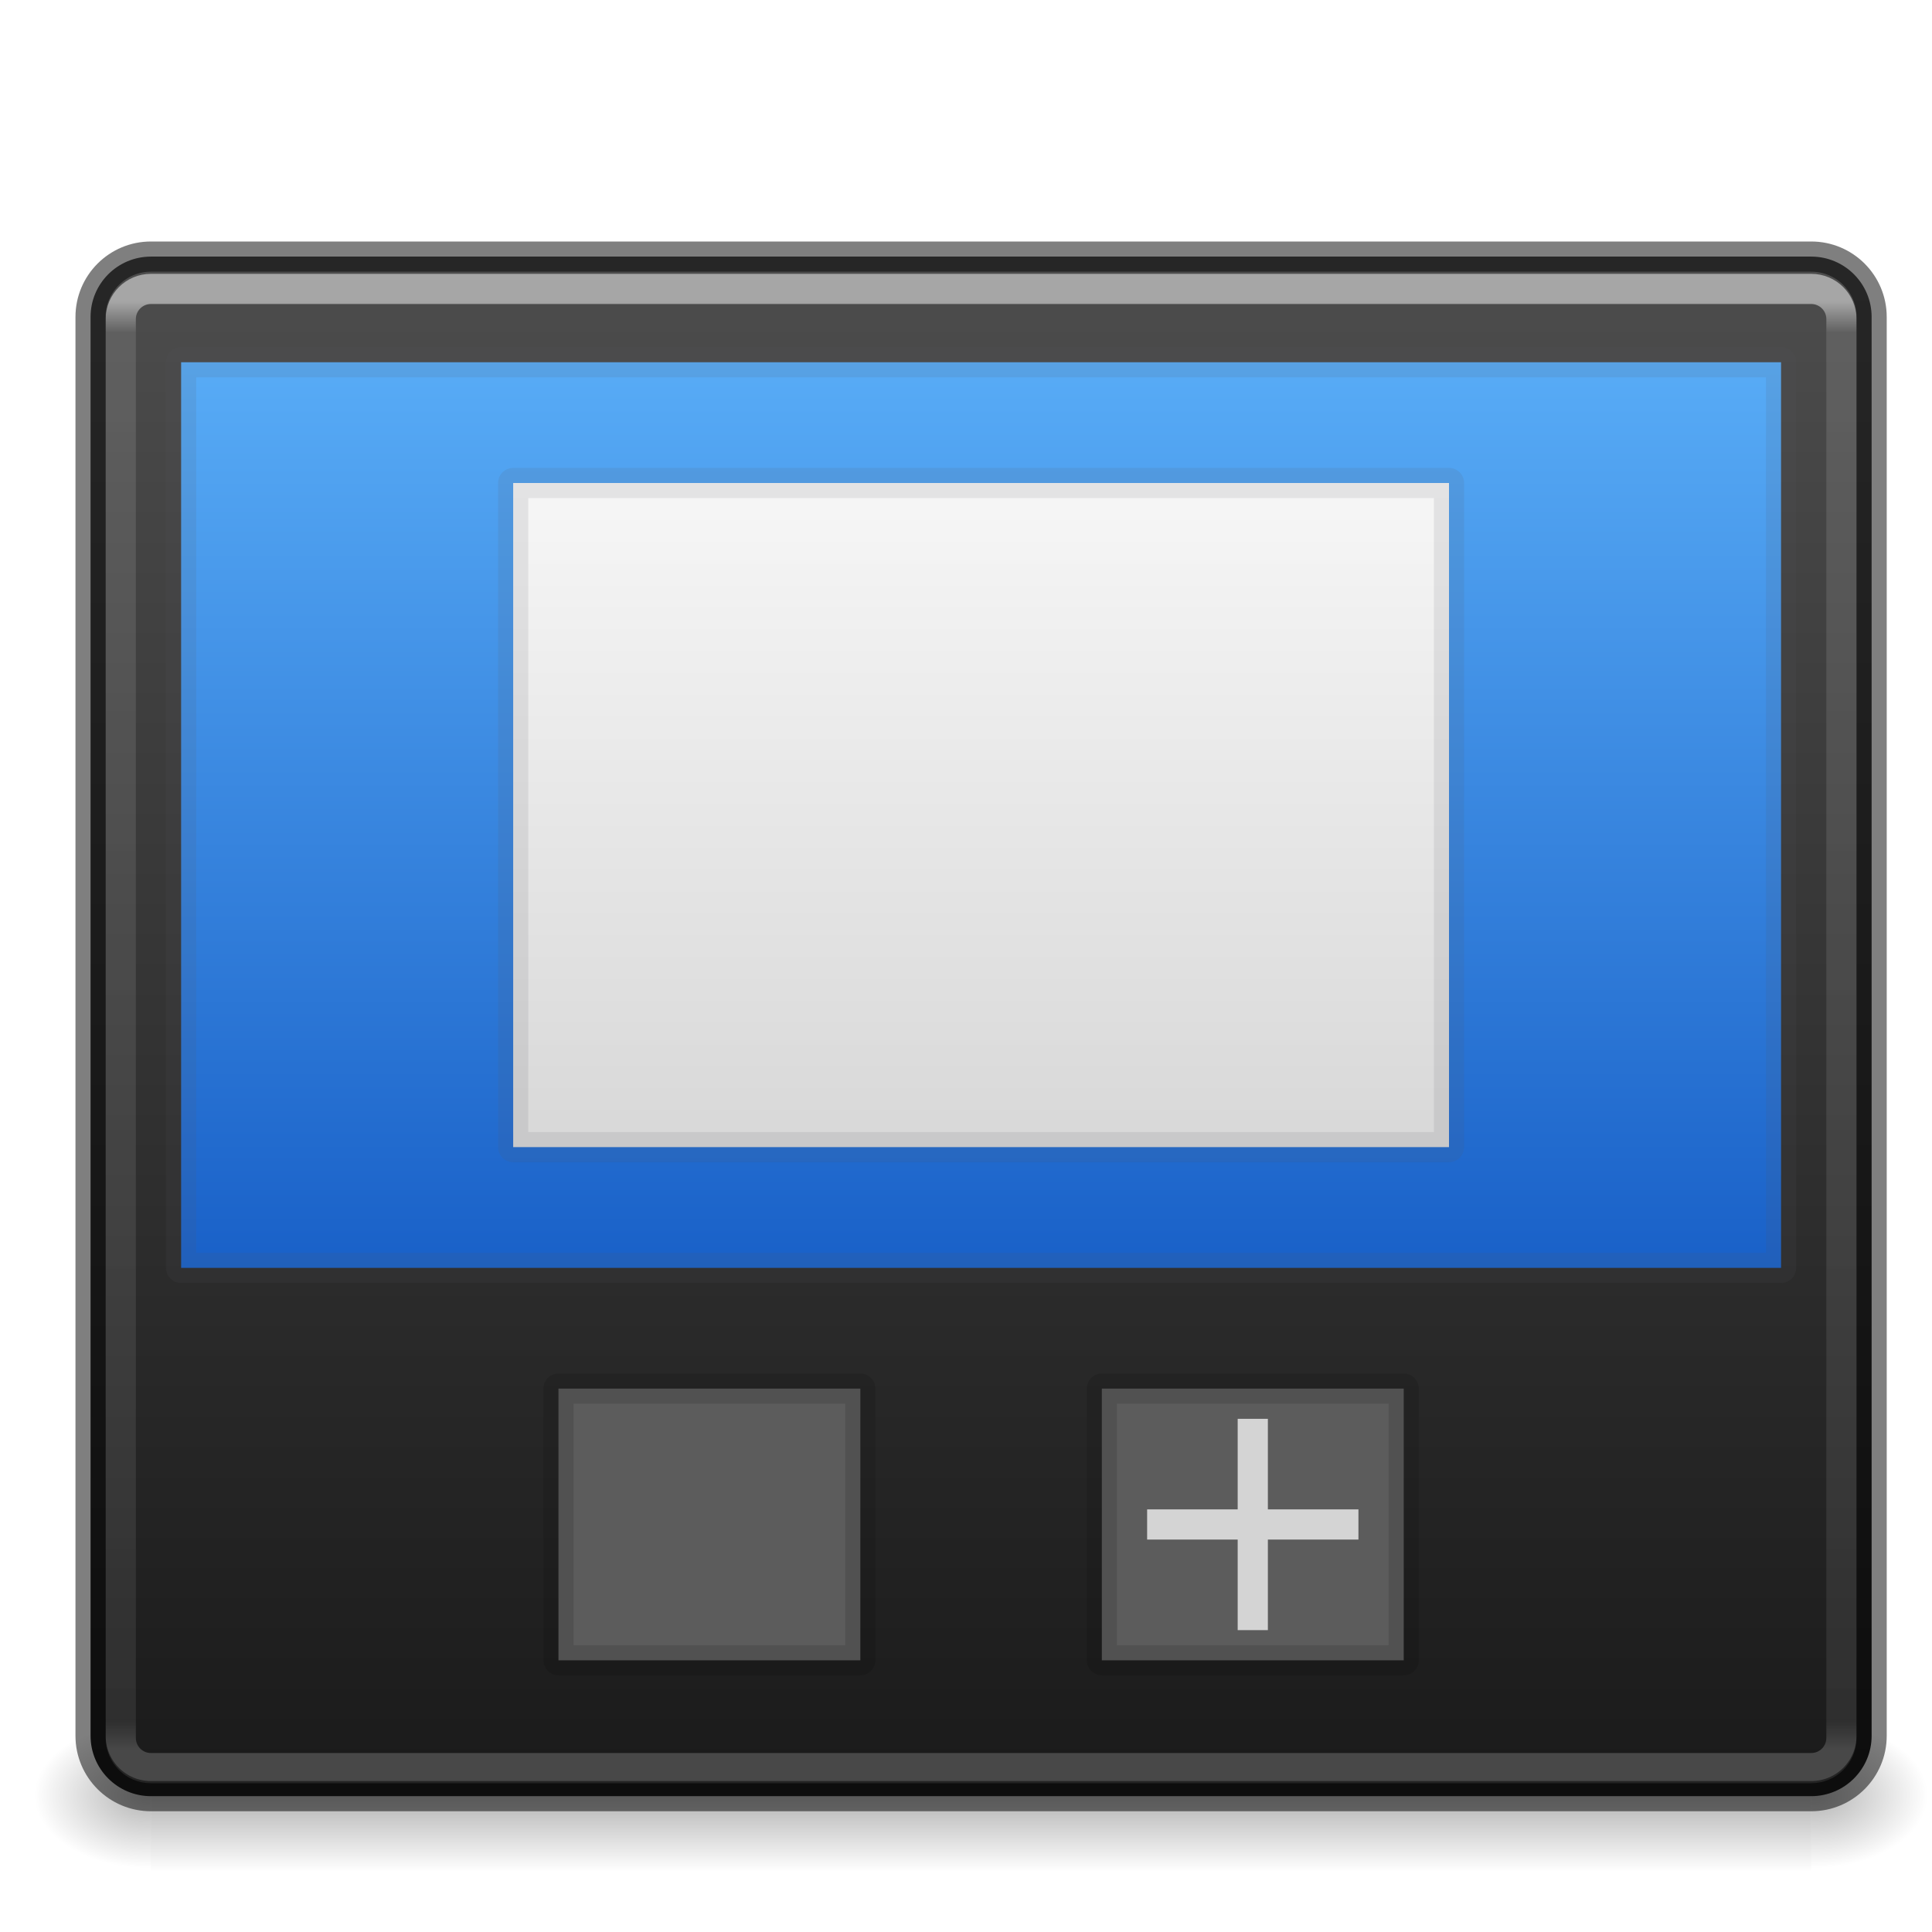
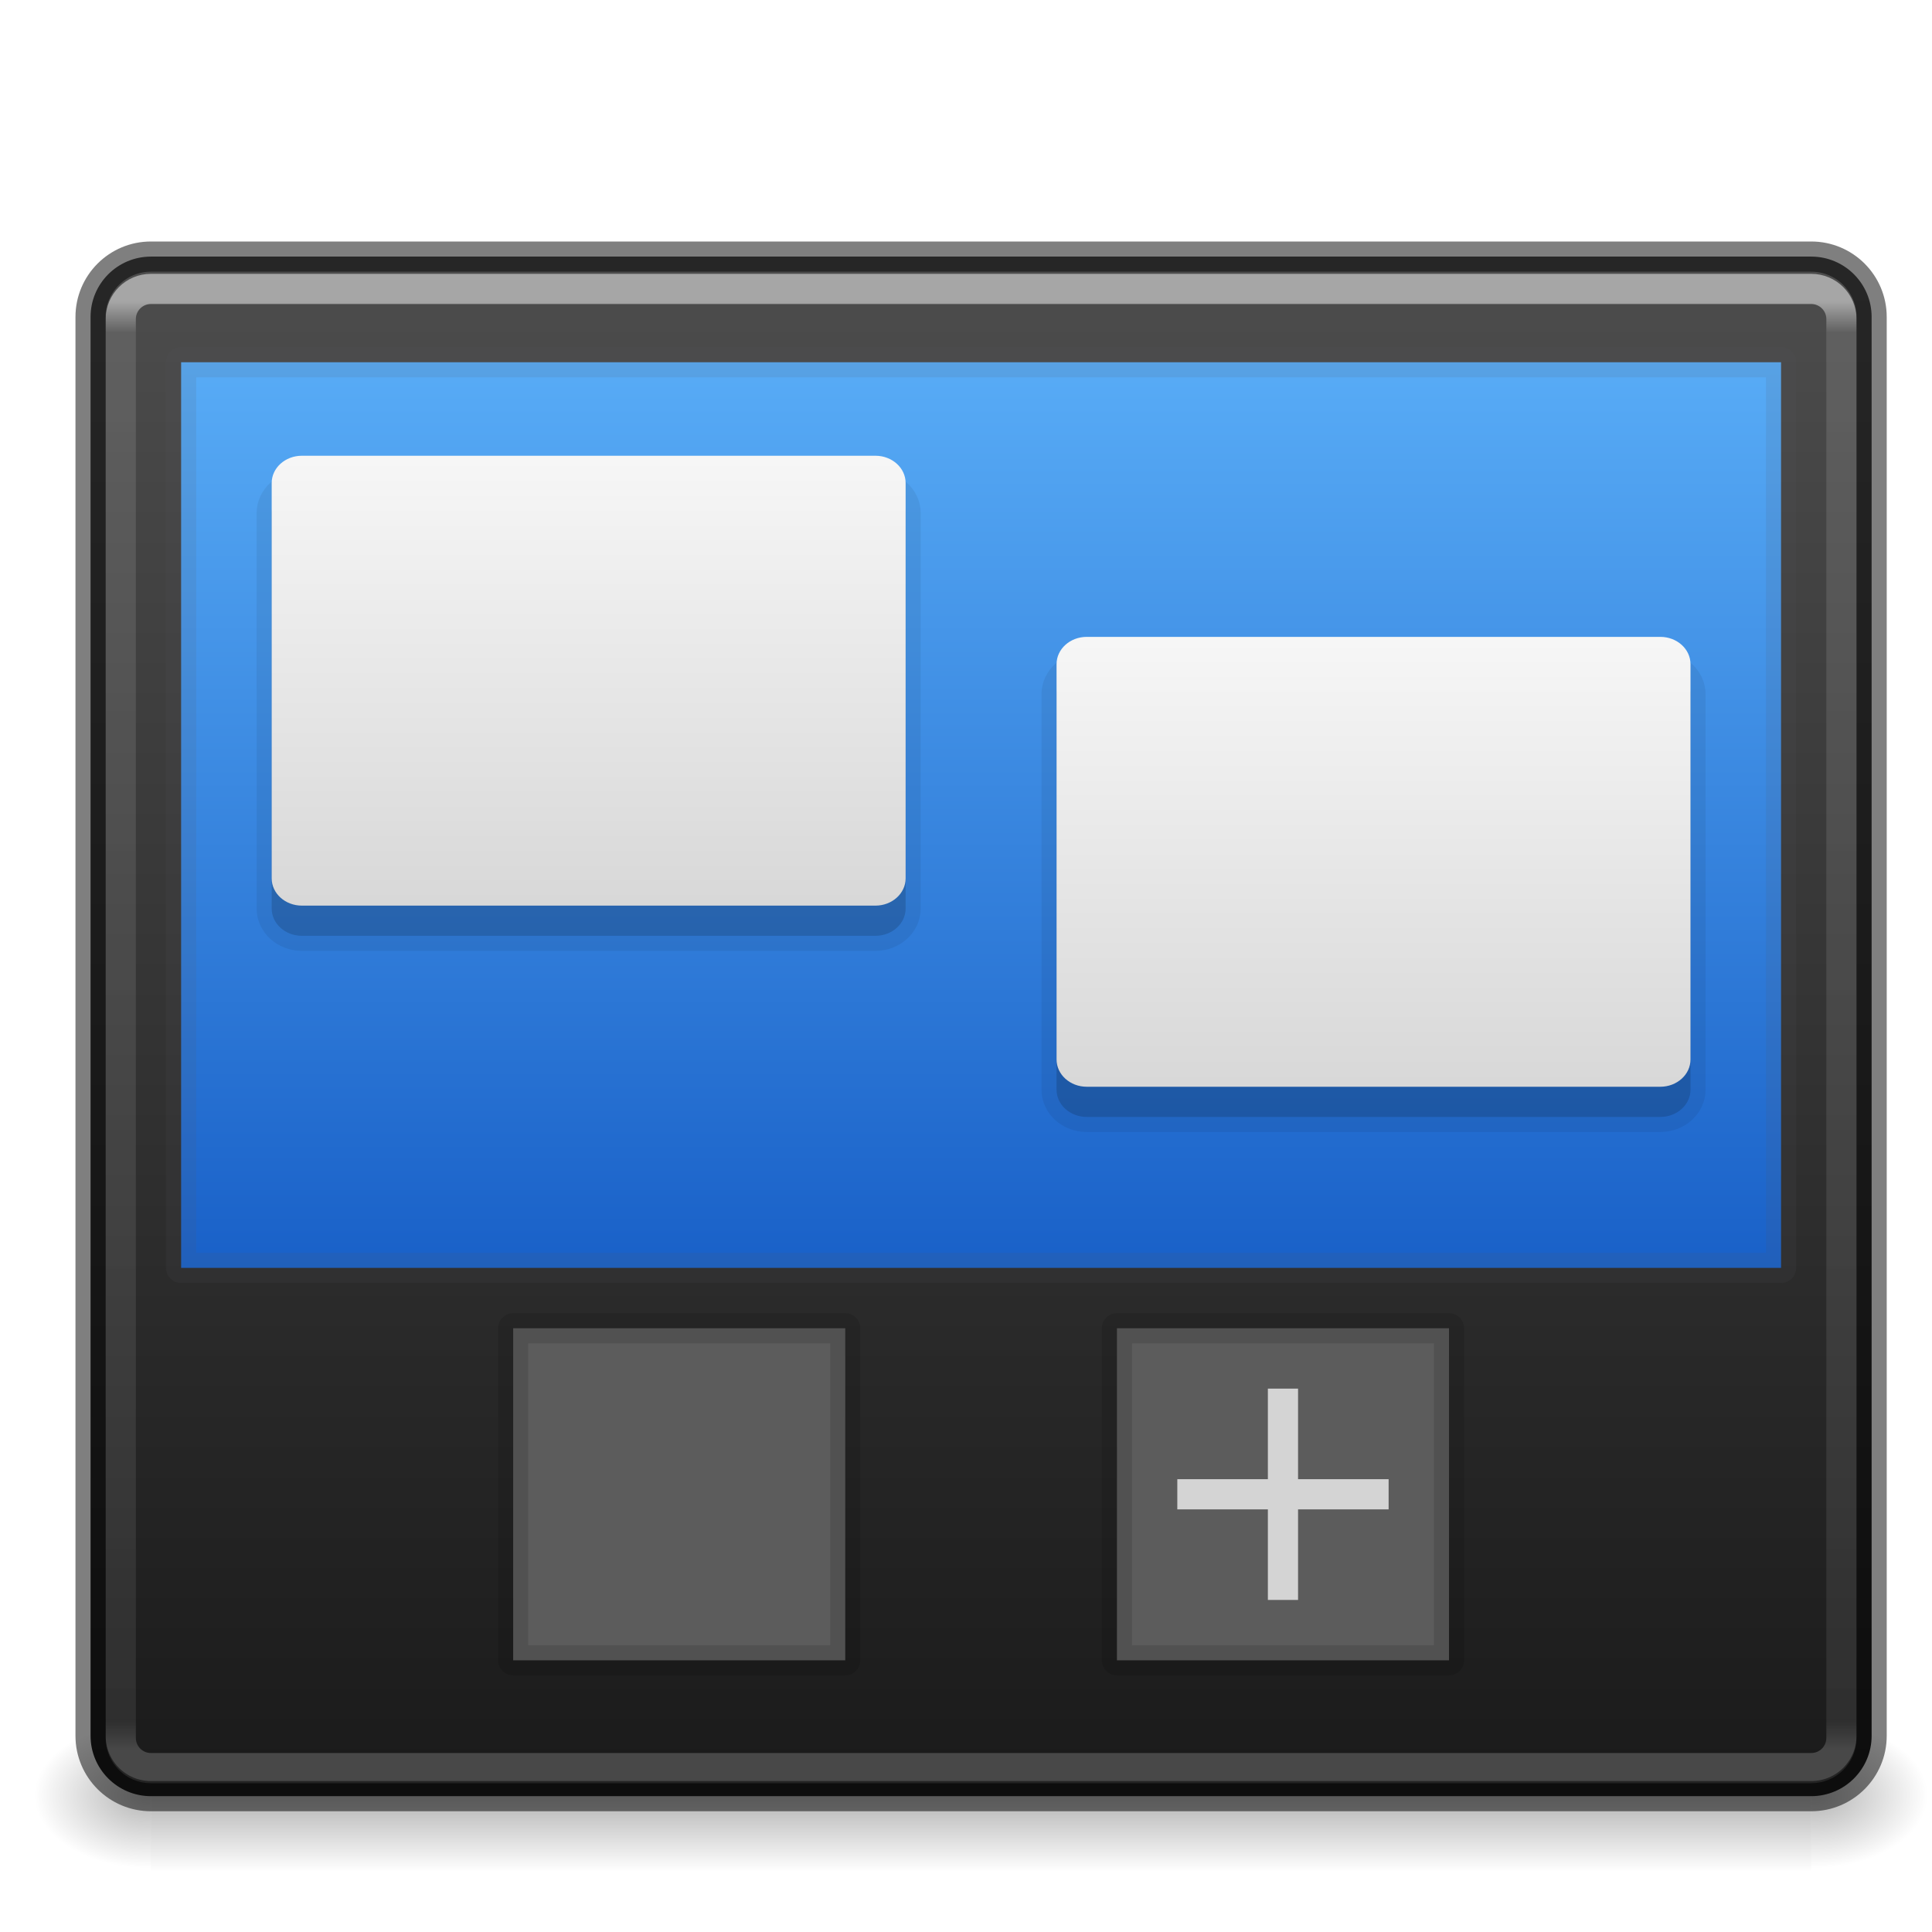
<svg xmlns="http://www.w3.org/2000/svg" xmlns:xlink="http://www.w3.org/1999/xlink" viewBox="0 0 64 64" id="svg4354" height="64" width="64" version="1.1">
  <defs id="defs4356">
    <linearGradient id="linearGradient876">
      <stop style="stop-color:#505050;stop-opacity:1" offset="0" id="stop871" />
      <stop id="stop878" offset="0.405" style="stop-color:#2b2b2b;stop-opacity:1" />
      <stop style="stop-color:#0a0a0a;stop-opacity:1" offset="0.82" id="stop880" />
      <stop style="stop-color:#0a0a0a;stop-opacity:1" offset="1" id="stop873" />
    </linearGradient>
    <linearGradient id="linearGradient871">
      <stop style="stop-color:#fafafa;stop-opacity:1" offset="0" id="stop866" />
      <stop style="stop-color:#d4d4d4;stop-opacity:1" offset="1" id="stop869" />
    </linearGradient>
    <linearGradient id="linearGradient2126">
      <stop id="stop2122" style="stop-color:#0d52bf;stop-opacity:1" offset="0" />
      <stop id="stop2124" style="stop-color:#64baff;stop-opacity:1" offset="1" />
    </linearGradient>
    <linearGradient id="linearGradient872">
      <stop id="stop868" offset="0" style="stop-color:#4d4d4d;stop-opacity:1" />
      <stop id="stop870" offset="1" style="stop-color:#1a1a1a;stop-opacity:1" />
    </linearGradient>
    <linearGradient gradientTransform="matrix(-0.3,0,0,0.3,34.25889,19.3)" gradientUnits="userSpaceOnUse" xlink:href="#linearGradient3707-319-631-407-1-846-5-4-5-44" id="linearGradient4251" y2="-61.256" x2="19.875" y1="38.245" x1="19.875" />
    <linearGradient id="linearGradient3707-319-631-407-1-846-5-4-5-44">
      <stop offset="0" style="stop-color:#365a7c;stop-opacity:1" id="stop3788-4-8-9-7" />
      <stop offset="1" style="stop-color:#5ea1ca;stop-opacity:1" id="stop3790-2-1-9-6" />
    </linearGradient>
    <linearGradient gradientTransform="matrix(-0.3,0,0,0.3,28.25889,19.3)" gradientUnits="userSpaceOnUse" xlink:href="#linearGradient3707-319-631-407-1-846-5-4-5-4" id="linearGradient4253" y2="-61.256" x2="19.875" y1="38.245" x1="19.875" />
    <linearGradient id="linearGradient3707-319-631-407-1-846-5-4-5-4">
      <stop offset="0" style="stop-color:#365a7c;stop-opacity:1" id="stop3788-4-8-9-8" />
      <stop offset="1" style="stop-color:#5ea1ca;stop-opacity:1" id="stop3790-2-1-9-10" />
    </linearGradient>
    <linearGradient gradientTransform="matrix(-0.3,0,0,0.3,22.25889,19.3)" gradientUnits="userSpaceOnUse" xlink:href="#linearGradient3707-319-631-407-1-846-5-4-5-6" id="linearGradient4255" y2="-61.256" x2="19.875" y1="38.245" x1="19.875" />
    <linearGradient id="linearGradient3707-319-631-407-1-846-5-4-5-6">
      <stop offset="0" style="stop-color:#365a7c;stop-opacity:1" id="stop3788-4-8-9-1" />
      <stop offset="1" style="stop-color:#5ea1ca;stop-opacity:1" id="stop3790-2-1-9-1" />
    </linearGradient>
    <linearGradient gradientTransform="matrix(-0.3,0,0,0.3,16.25889,19.3)" gradientUnits="userSpaceOnUse" xlink:href="#linearGradient3707-319-631-407-1-846-5-4-5" id="linearGradient4257" y2="-61.256" x2="19.875" y1="38.245" x1="19.875" />
    <linearGradient id="linearGradient3707-319-631-407-1-846-5-4-5">
      <stop offset="0" style="stop-color:#365a7c;stop-opacity:1" id="stop3788-4-8-9" />
      <stop offset="1" style="stop-color:#5ea1ca;stop-opacity:1" id="stop3790-2-1-9" />
    </linearGradient>
    <linearGradient gradientTransform="matrix(0.7297297,0,0,0.6486487,-1.51351,0.9324389)" gradientUnits="userSpaceOnUse" xlink:href="#linearGradient3924" id="linearGradient3141" y2="41.729" x2="24" y1="6.271" x1="24" />
    <linearGradient id="linearGradient3924">
      <stop offset="0" style="stop-color:#ffffff;stop-opacity:1" id="stop3926" />
      <stop offset="0.042" style="stop-color:#ffffff;stop-opacity:0.235" id="stop3928" />
      <stop offset="0.951" style="stop-color:#ffffff;stop-opacity:0.157" id="stop3930" />
      <stop offset="1" style="stop-color:#ffffff;stop-opacity:0.392" id="stop3932" />
    </linearGradient>
    <radialGradient gradientTransform="matrix(-0.04372487,0,0,0.01647059,31.79481,21.29442)" gradientUnits="userSpaceOnUse" xlink:href="#linearGradient5060-6-6-5" id="radialGradient2910" fy="486.648" fx="605.714" r="117.143" cy="486.648" cx="605.714" />
    <linearGradient id="linearGradient5060-6-6-5">
      <stop offset="0" style="stop-color:#000000;stop-opacity:1" id="stop5062-3-0-3" />
      <stop offset="1" style="stop-color:#000000;stop-opacity:0" id="stop5064-1-4-9" />
    </linearGradient>
    <radialGradient gradientTransform="matrix(0.04372487,0,0,0.01647059,0.2051921,21.29442)" gradientUnits="userSpaceOnUse" xlink:href="#linearGradient5060-6-6-5" id="radialGradient2913" fy="486.648" fx="605.714" r="117.143" cy="486.648" cx="605.714" />
    <linearGradient id="linearGradient5048-7-7-5">
      <stop offset="0" style="stop-color:#000000;stop-opacity:0" id="stop5050-5-6-4" />
      <stop offset="0.5" style="stop-color:#000000;stop-opacity:1" id="stop5056-9-0-1" />
      <stop offset="1" style="stop-color:#000000;stop-opacity:0" id="stop5052-6-9-5" />
    </linearGradient>
    <linearGradient gradientTransform="matrix(0.04372487,0,0,0.01647059,0.1965851,21.29442)" gradientUnits="userSpaceOnUse" xlink:href="#linearGradient5048-7-7-5" id="linearGradient4352" y2="609.505" x2="302.857" y1="366.648" x1="302.857" />
    <linearGradient gradientUnits="userSpaceOnUse" y2="29.567" x2="16" y1="3" x1="16" id="linearGradient874" xlink:href="#linearGradient872" />
    <linearGradient xlink:href="#linearGradient2126" id="linearGradient2120" x1="16" y1="23.192" x2="16" y2="3.808" gradientUnits="userSpaceOnUse" gradientTransform="matrix(2.304348,0,0,2.142857,-4.369566,-1.928571)" />
-     <linearGradient xlink:href="#linearGradient871" id="linearGradient875" x1="10" y1="7" x2="10" y2="17" gradientUnits="userSpaceOnUse" gradientTransform="matrix(3.444444,0,0,2.75,-3.666664,-6)" />
+     <linearGradient xlink:href="#linearGradient871" id="linearGradient875" x1="10" y1="7" x2="10" y2="17" gradientUnits="userSpaceOnUse" gradientTransform="matrix(2.333333,0,0,1.862903,-4.999998,0.1935493)" />
    <linearGradient id="linearGradient848">
      <stop style="stop-color:#64baff;stop-opacity:1" offset="0" id="stop844" />
      <stop style="stop-color:#3689e6;stop-opacity:1" offset="1" id="stop846" />
    </linearGradient>
    <linearGradient id="linearGradient3462">
      <stop id="stop3464" style="stop-color:#ffffff;stop-opacity:1" offset="0" />
      <stop id="stop3466" style="stop-color:#ffffff;stop-opacity:0.235" offset="0.021" />
      <stop id="stop3468" style="stop-color:#ffffff;stop-opacity:0.157" offset="0.979" />
      <stop id="stop3470" style="stop-color:#ffffff;stop-opacity:0.392" offset="1" />
    </linearGradient>
    <radialGradient cx="605.714" cy="486.648" r="117.143" fx="605.714" fy="486.648" id="radialGradient3172" xlink:href="#linearGradient5060-6-6-5" gradientUnits="userSpaceOnUse" gradientTransform="matrix(0.03212956,0,0,0.02058823,40.63678,49.45141)" />
    <radialGradient cx="605.714" cy="486.648" r="117.143" fx="605.714" fy="486.648" id="radialGradient3175" xlink:href="#linearGradient5060-6-6-5" gradientUnits="userSpaceOnUse" gradientTransform="matrix(-0.03212956,0,0,0.02058823,24.36322,49.45141)" />
    <linearGradient x1="302.857" y1="366.648" x2="302.857" y2="609.505" id="linearGradient3178" xlink:href="#linearGradient5048-7-7-5" gradientUnits="userSpaceOnUse" gradientTransform="matrix(0.1139053,0,0,0.02058823,-8.668641,49.45141)" />
    <linearGradient xlink:href="#linearGradient3462" id="linearGradient3133" gradientUnits="userSpaceOnUse" gradientTransform="matrix(1.540541,0,0,1.324324,-4.472975,2.287471)" x1="40.29" y1="5.824" x2="40.29" y2="42.069" />
    <linearGradient xlink:href="#linearGradient872" id="linearGradient850" x1="33.169" y1="7.484" x2="33.169" y2="58.424" gradientUnits="userSpaceOnUse" gradientTransform="translate(0.5,0.999999)" />
+     <linearGradient xlink:href="#linearGradient871" id="linearGradient875-3" x1="10" y1="7" x2="10" y2="17" gradientUnits="userSpaceOnUse" gradientTransform="matrix(2.333333,0,0,1.862903,21,6.193549)" />
  </defs>
  <rect style="display:inline;overflow:visible;visibility:visible;opacity:0.3;fill:url(#linearGradient3178);fill-opacity:1;fill-rule:nonzero;stroke:none;stroke-width:1;marker:none" id="rect2879-0" y="57" x="5" height="5" width="55" />
  <path style="display:inline;overflow:visible;visibility:visible;opacity:0.3;fill:url(#radialGradient3175);fill-opacity:1;fill-rule:nonzero;stroke:none;stroke-width:1;marker:none" id="path2881-4" d="m 5,57 c 0,0 0,5 0,5 -1.655,0.01 -4,-1.12 -4,-2.5 0,-1.38 1.846,-2.499 4,-2.499 z" />
  <path style="display:inline;overflow:visible;visibility:visible;opacity:0.3;fill:url(#radialGradient3172);fill-opacity:1;fill-rule:nonzero;stroke:none;stroke-width:1;marker:none" id="path2883-6" d="m 60,57 c 0,0 0,5 0,5 1.655,0.01 4,-1.12 4,-2.5 0,-1.38 -1.846,-2.499 -4,-2.499 z" />
  <rect style="color:#000000;display:inline;overflow:visible;visibility:visible;opacity:1;fill:url(#linearGradient850);fill-opacity:1;fill-rule:nonzero;stroke:none;stroke-width:1;stroke-linecap:round;stroke-linejoin:round;stroke-miterlimit:4;stroke-dasharray:none;stroke-dashoffset:0;stroke-opacity:1;marker:none;enable-background:accumulate" id="rect5505-21-3-8-5-2" y="8.5" x="3" ry="2" rx="2" height="51" width="59" />
  <rect style="opacity:0.5;fill:none;stroke:url(#linearGradient3133);stroke-width:1;stroke-linecap:round;stroke-linejoin:round;stroke-miterlimit:4;stroke-dasharray:none;stroke-dashoffset:0;stroke-opacity:1" id="rect6741-5-0-2-3" y="9.571" x="4" ry="1" rx="1" height="49" width="57" />
  <rect style="color:#000000;clip-rule:nonzero;display:inline;overflow:visible;visibility:visible;opacity:0.5;isolation:auto;mix-blend-mode:normal;color-interpolation:sRGB;color-interpolation-filters:linearRGB;solid-color:#000000;solid-opacity:1;fill:none;fill-opacity:0;fill-rule:nonzero;stroke:#000000;stroke-width:1;stroke-linecap:round;stroke-linejoin:round;stroke-miterlimit:4;stroke-dasharray:none;stroke-dashoffset:0;stroke-opacity:1;marker:none;color-rendering:auto;image-rendering:auto;shape-rendering:auto;text-rendering:auto;enable-background:accumulate" id="rect5505-21-3-8-9-1-1" y="8.5" x="3" ry="2" rx="2" height="51" width="59" />
  <rect style="opacity:1;vector-effect:none;fill:url(#linearGradient2120);fill-opacity:1;fill-rule:evenodd;stroke:#555761;stroke-width:1;stroke-linecap:butt;stroke-linejoin:round;stroke-miterlimit:4;stroke-dasharray:none;stroke-dashoffset:0;stroke-opacity:0.118;paint-order:normal" id="rect2112" width="53" height="30" x="6" y="12" />
-   <rect style="opacity:1;vector-effect:none;fill:url(#linearGradient875);fill-opacity:1;fill-rule:evenodd;stroke:#555761;stroke-width:1;stroke-linecap:butt;stroke-linejoin:round;stroke-miterlimit:4;stroke-dasharray:none;stroke-dashoffset:0;stroke-opacity:0.118;paint-order:normal" id="rect862" width="31" height="22" x="17" y="16" />
-   <rect style="opacity:1;vector-effect:none;fill:#5c5c5c;fill-opacity:1;fill-rule:evenodd;stroke:#000000;stroke-width:1;stroke-linecap:butt;stroke-linejoin:round;stroke-miterlimit:4;stroke-dasharray:none;stroke-dashoffset:0;stroke-opacity:0.118;paint-order:normal" id="rect2093" width="10" height="9" x="18.5" y="46" />
-   <rect style="opacity:1;vector-effect:none;fill:#5c5c5c;fill-opacity:1;fill-rule:evenodd;stroke:#000000;stroke-width:1;stroke-linecap:butt;stroke-linejoin:round;stroke-miterlimit:4;stroke-dasharray:none;stroke-dashoffset:0;stroke-opacity:0.118;paint-order:normal" id="rect2093-3" width="10" height="9" x="36.5" y="46" />
-   <path style="opacity:1;vector-effect:none;fill:#d4d4d4;fill-opacity:1;fill-rule:evenodd;stroke:none;stroke-width:1;stroke-linecap:butt;stroke-linejoin:round;stroke-miterlimit:4;stroke-dasharray:none;stroke-dashoffset:0;stroke-opacity:0.118;paint-order:normal" d="m 41,47 v 3 h -3 v 1 h 3 v 3 h 1 v -3 h 3 v -1 h -3 v -3 z" id="rect2128" />
+   <rect style="opacity:0.15;vector-effect:none;fill:#000000;fill-opacity:1;fill-rule:evenodd;stroke:none;stroke-width:1;stroke-linecap:butt;stroke-linejoin:round;stroke-miterlimit:4;stroke-dasharray:none;stroke-dashoffset:0;stroke-opacity:0.118;paint-order:normal" id="rect862-1" width="21" height="14.903" x="9" y="16.097" ry="0.903" rx="1" />
+   <rect style="opacity:0.07;vector-effect:none;fill:#000000;fill-opacity:1;fill-rule:evenodd;stroke:#000000;stroke-width:1;stroke-linecap:butt;stroke-linejoin:round;stroke-miterlimit:4;stroke-dasharray:none;stroke-dashoffset:0;stroke-opacity:0.911;paint-order:normal" id="rect862-1-7" width="21" height="14.903" x="9" y="16.097" ry="0.903" rx="1" />
+   <rect style="opacity:1;vector-effect:none;fill:url(#linearGradient875);fill-opacity:1;fill-rule:evenodd;stroke:none;stroke-width:1;stroke-linecap:butt;stroke-linejoin:round;stroke-miterlimit:4;stroke-dasharray:none;stroke-dashoffset:0;stroke-opacity:0.118;paint-order:normal" id="rect862" width="21" height="14.903" x="9" y="15.097" ry="0.903" rx="1" />
+   <rect style="opacity:1;vector-effect:none;fill:#5c5c5c;fill-opacity:1;fill-rule:evenodd;stroke:#000000;stroke-width:1;stroke-linecap:butt;stroke-linejoin:round;stroke-miterlimit:4;stroke-dasharray:none;stroke-dashoffset:0;stroke-opacity:0.118;paint-order:normal" id="rect2093" width="11" height="11" x="17" y="44" />
+   <rect style="opacity:1;vector-effect:none;fill:#5c5c5c;fill-opacity:1;fill-rule:evenodd;stroke:#000000;stroke-width:1;stroke-linecap:butt;stroke-linejoin:round;stroke-miterlimit:4;stroke-dasharray:none;stroke-dashoffset:0;stroke-opacity:0.118;paint-order:normal" id="rect2093-3" width="11" height="11" x="37" y="44" />
+   <path style="opacity:1;vector-effect:none;fill:#d4d4d4;fill-opacity:1;fill-rule:evenodd;stroke:none;stroke-width:1;stroke-linecap:butt;stroke-linejoin:round;stroke-miterlimit:4;stroke-dasharray:none;stroke-dashoffset:0;stroke-opacity:0.118;paint-order:normal" d="m 42,46 v 3 h -3 v 1 h 3 v 3 h 1 v -3 h 3 v -1 h -3 v -3 z" id="rect2128" />
+   <rect style="opacity:0.07;vector-effect:none;fill:#000000;fill-opacity:1;fill-rule:evenodd;stroke:#000000;stroke-width:1;stroke-linecap:butt;stroke-linejoin:round;stroke-miterlimit:4;stroke-dasharray:none;stroke-dashoffset:0;stroke-opacity:0.911;paint-order:normal" id="rect862-5-2-0" width="21" height="14.903" x="35" y="22.097" ry="0.903" rx="1" />
+   <rect style="opacity:0.15;vector-effect:none;fill:#000000;fill-opacity:1;fill-rule:evenodd;stroke:none;stroke-width:1;stroke-linecap:butt;stroke-linejoin:round;stroke-miterlimit:4;stroke-dasharray:none;stroke-dashoffset:0;stroke-opacity:0.118;paint-order:normal" id="rect862-5-2" width="21" height="14.903" x="35" y="22.097" ry="0.903" rx="1" />
+   <rect style="opacity:1;vector-effect:none;fill:url(#linearGradient875-3);fill-opacity:1;fill-rule:evenodd;stroke:none;stroke-width:1;stroke-linecap:butt;stroke-linejoin:round;stroke-miterlimit:4;stroke-dasharray:none;stroke-dashoffset:0;stroke-opacity:0.118;paint-order:normal" id="rect862-5" width="21" height="14.903" x="35" y="21.097" ry="0.903" rx="1" />
</svg>
